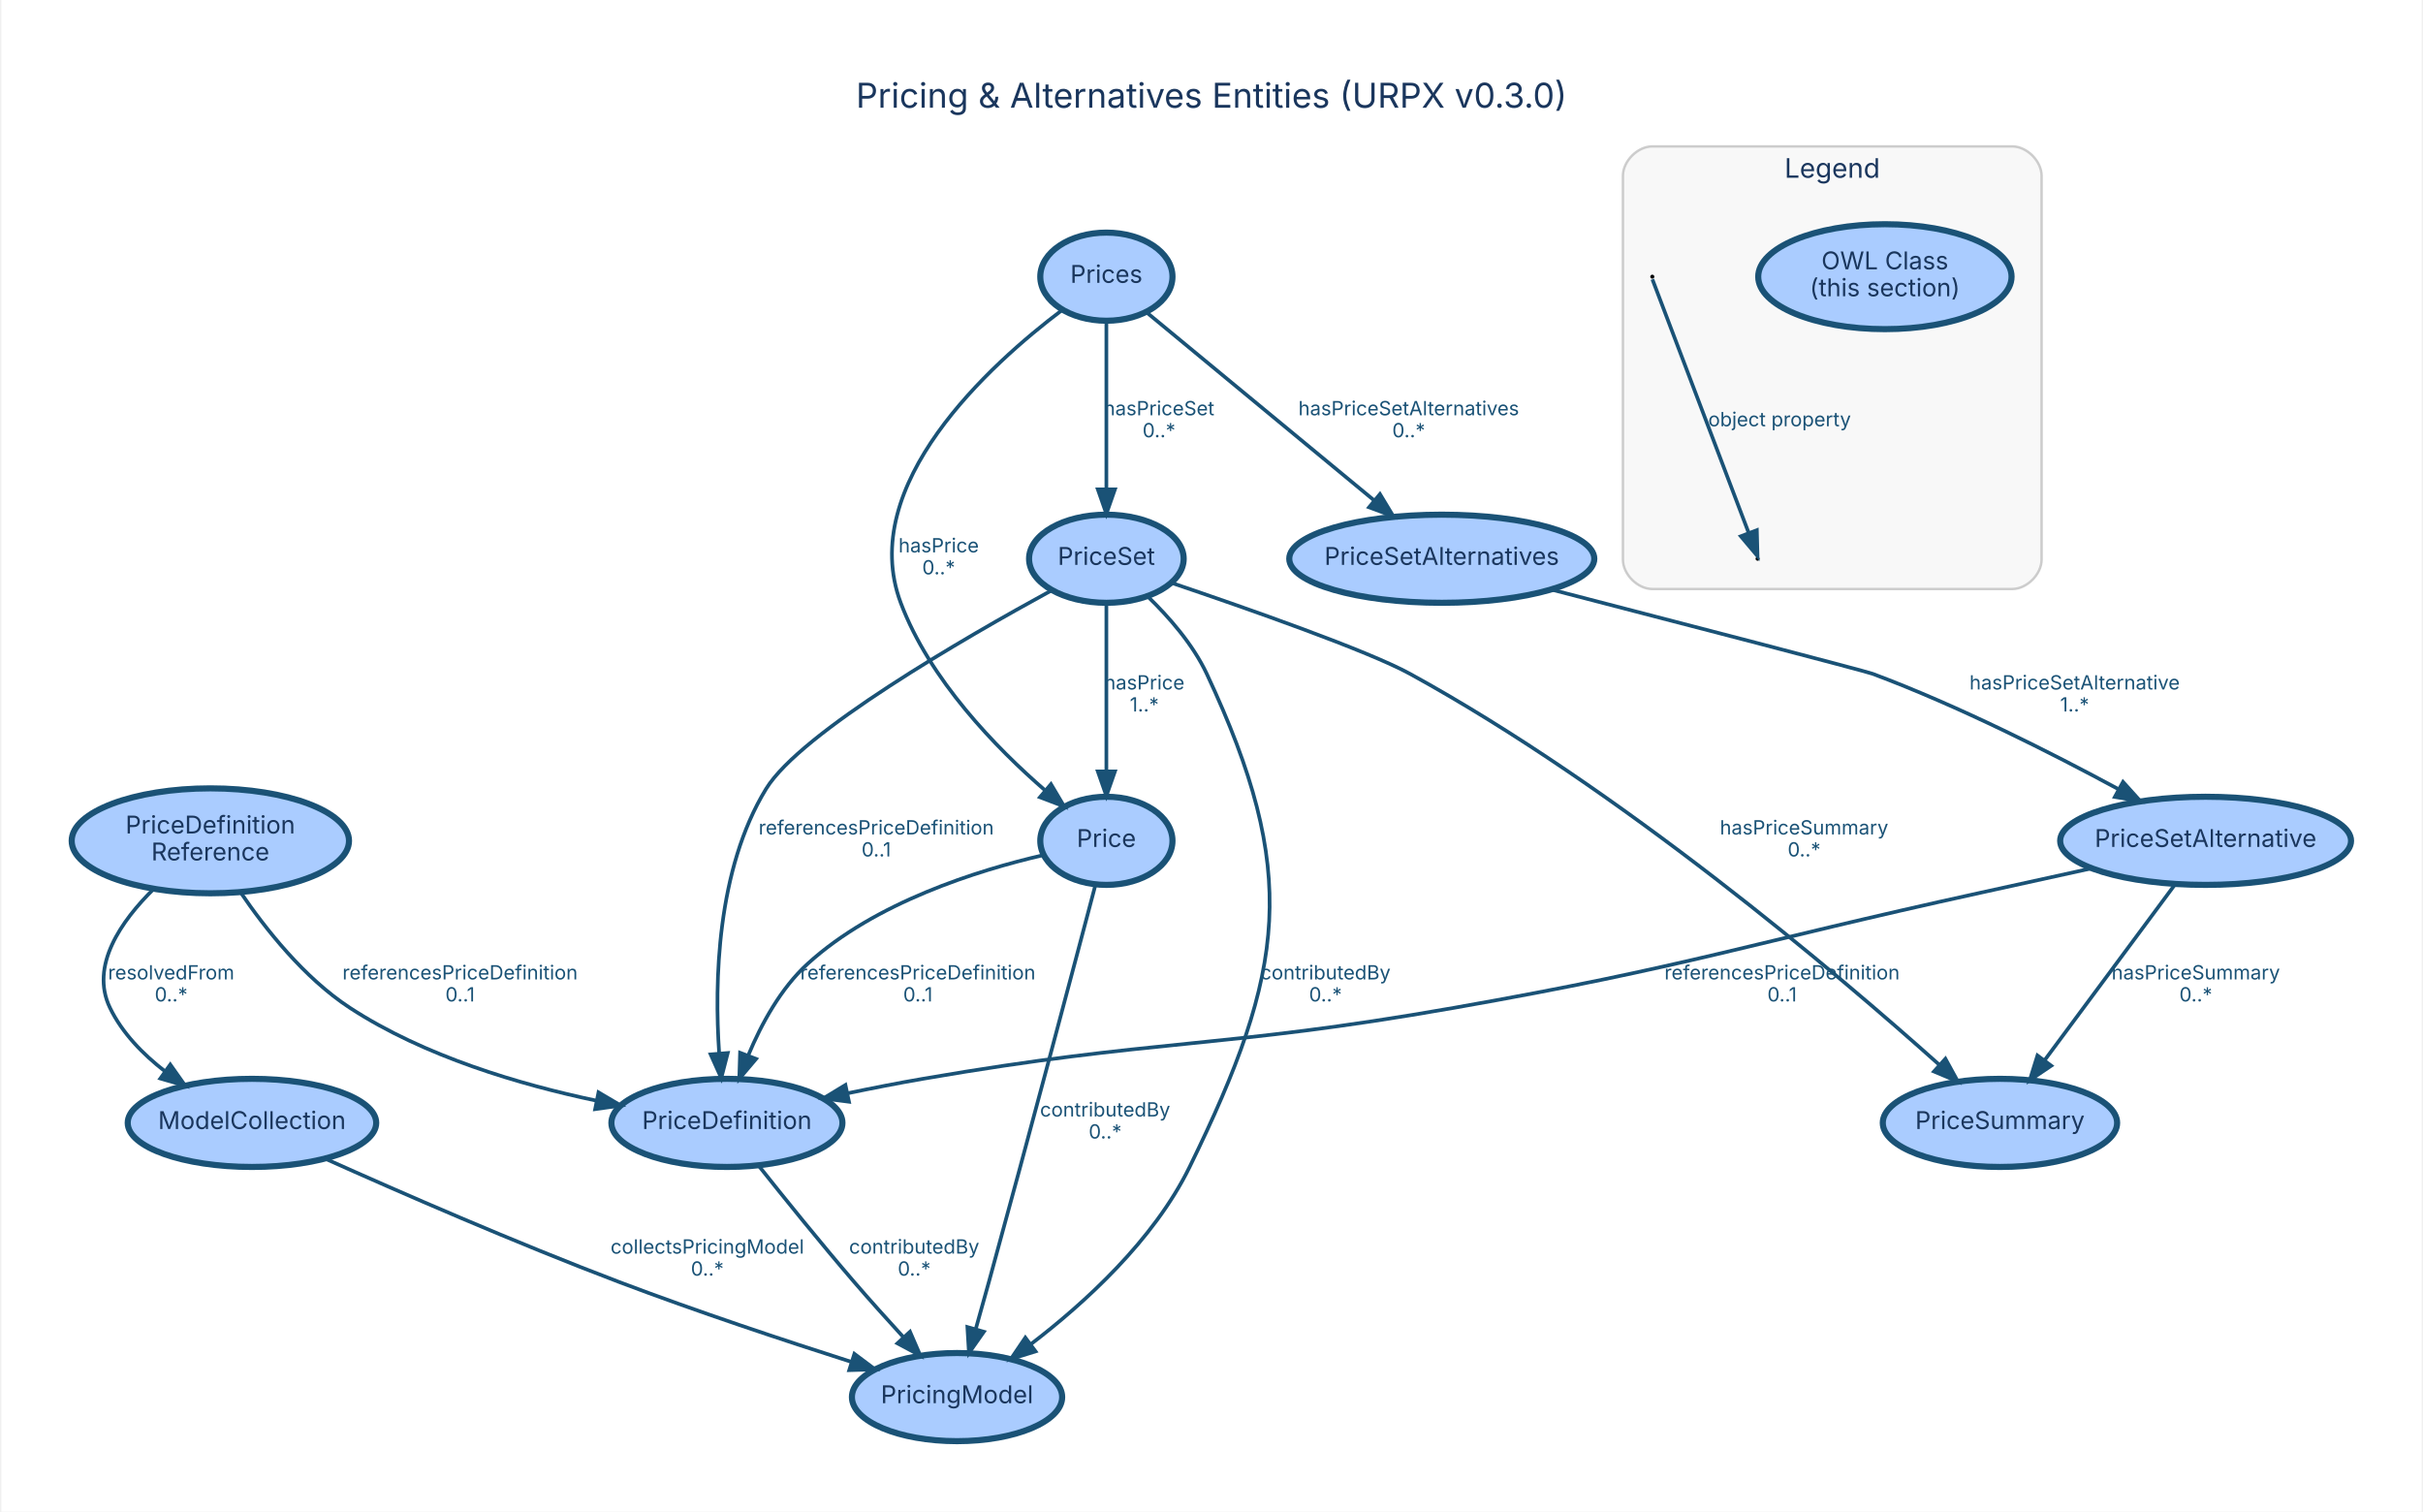
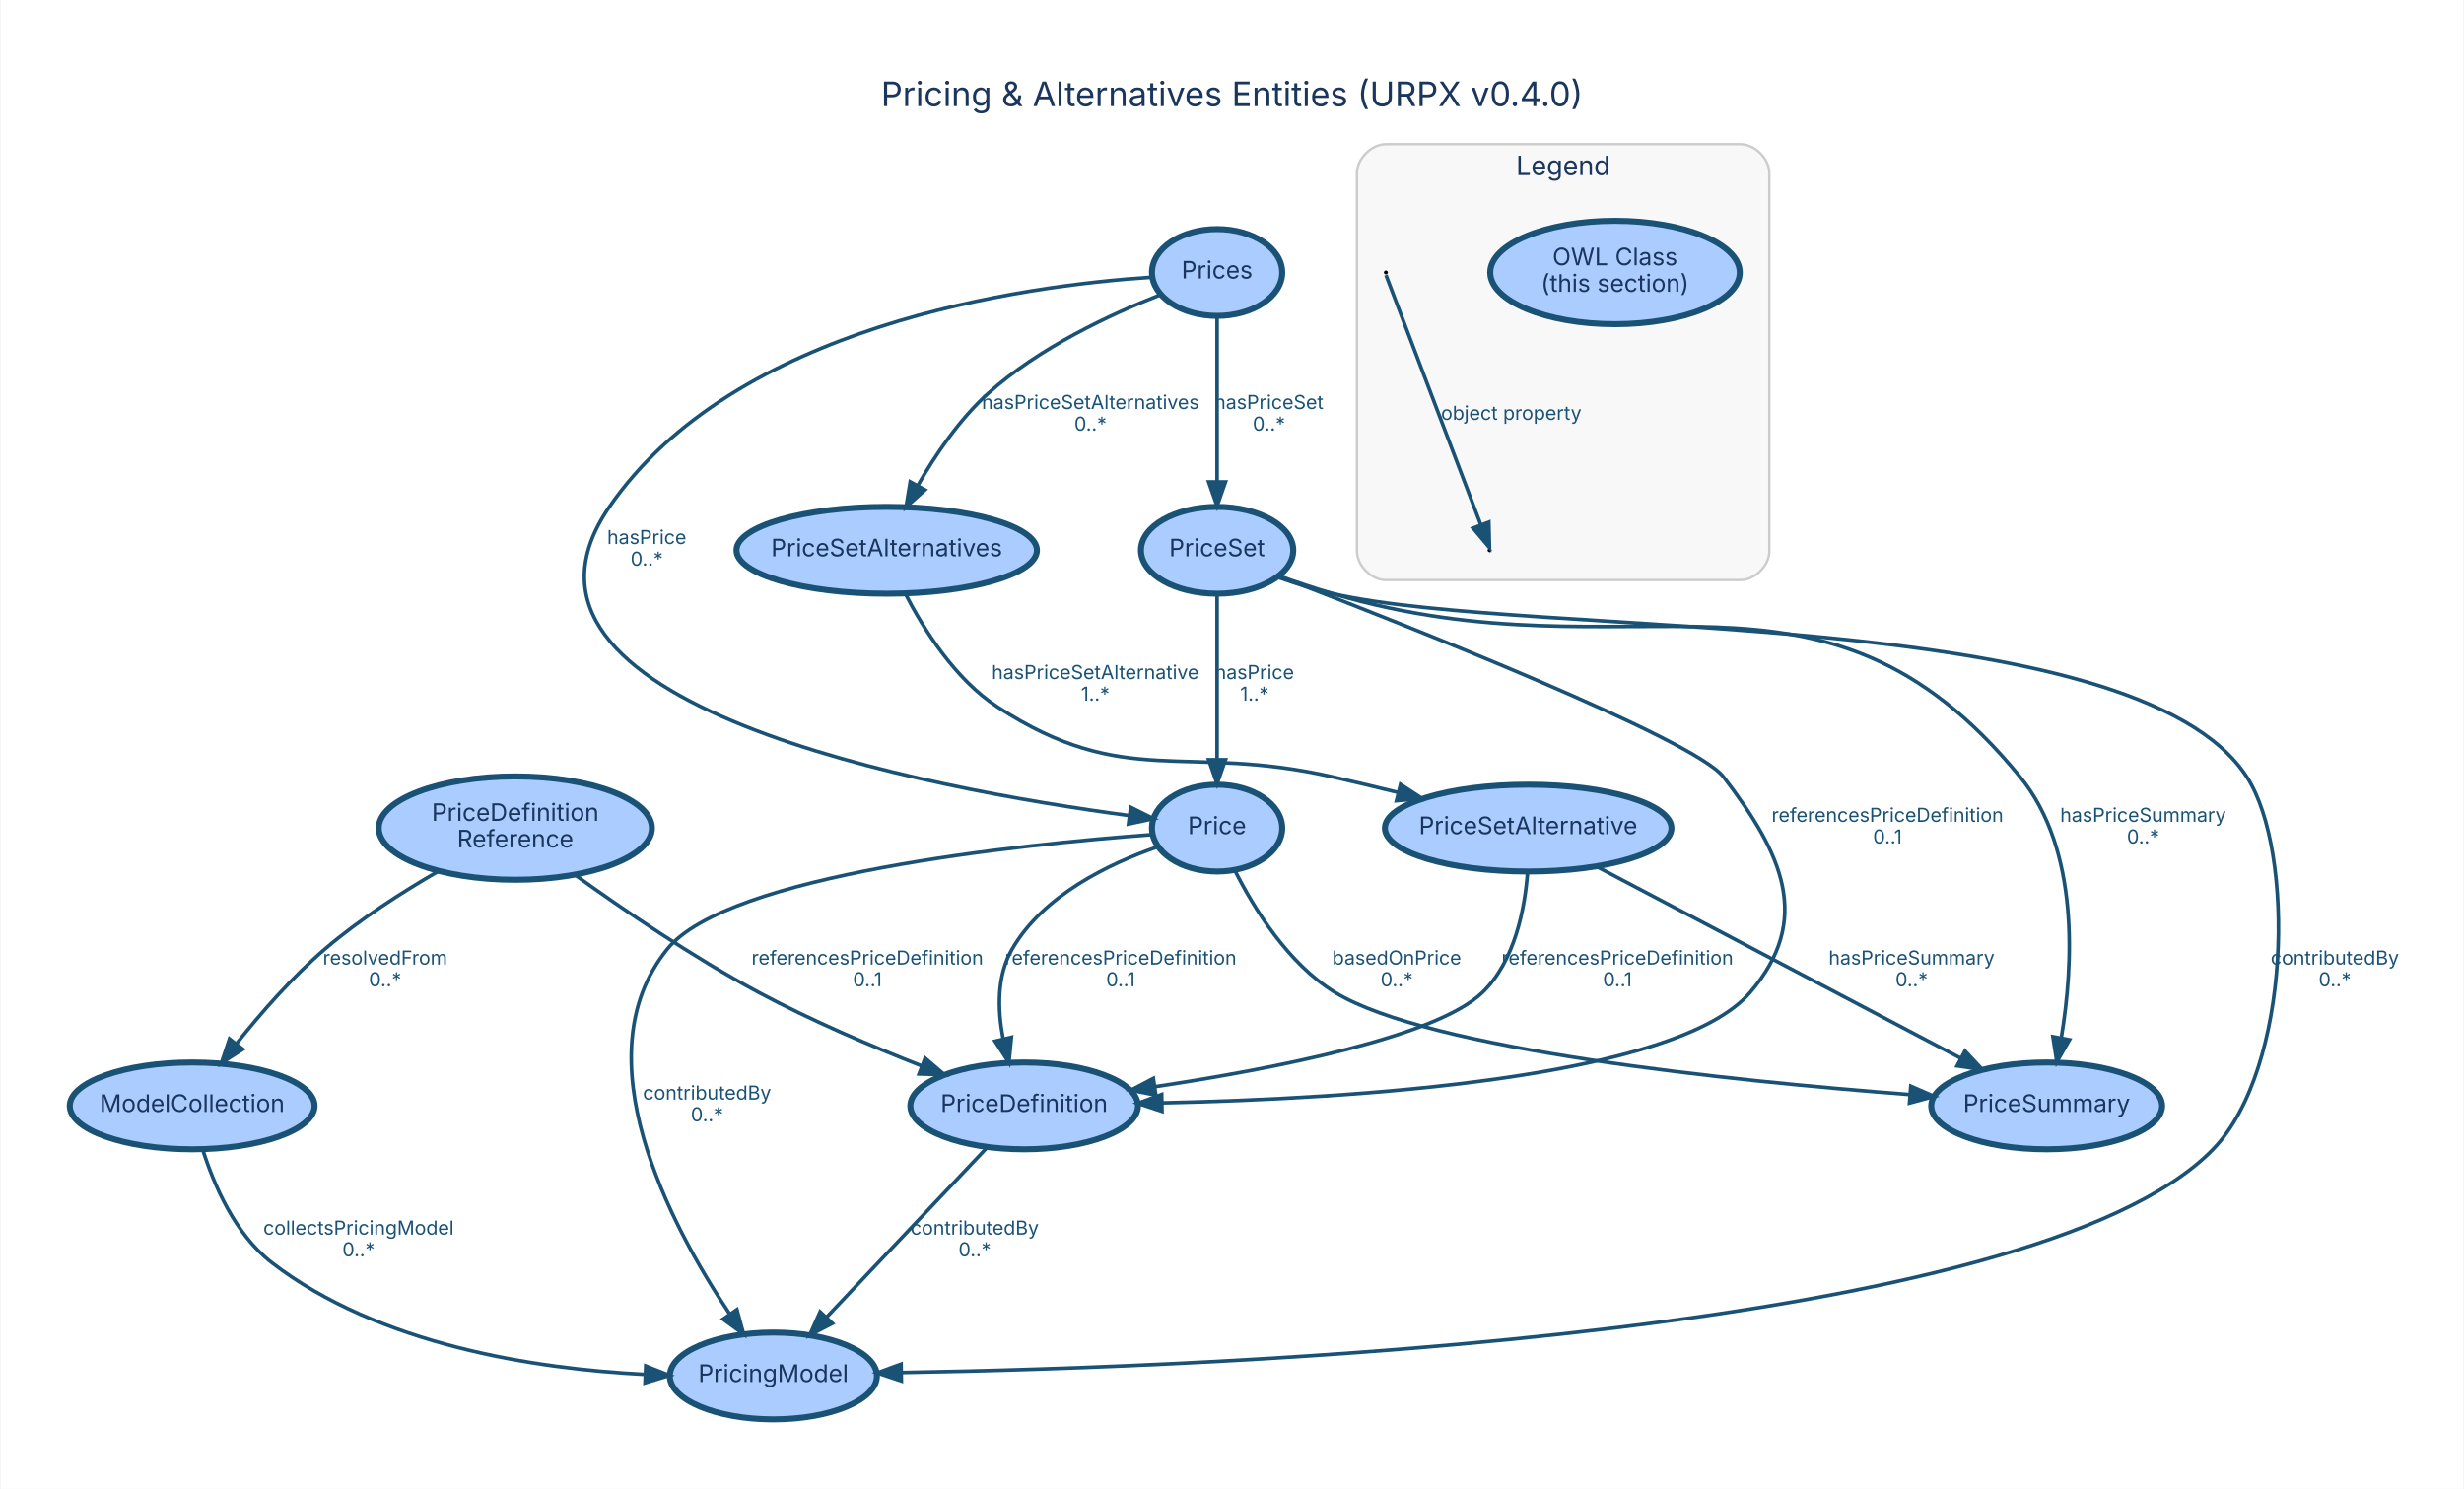
- <svg xmlns="http://www.w3.org/2000/svg" width="989pt" height="617pt" viewBox="0.00 0.00 988.62 617.45">
+ <svg xmlns="http://www.w3.org/2000/svg" width="1021pt" height="617pt" viewBox="0.00 0.00 1021.23 617.45">
  <g id="graph0" class="graph" transform="scale(1 1) rotate(0) translate(28.8 588.65)">
-     <polygon fill="white" stroke="transparent" points="-28.8,28.8 -28.8,-588.65 959.82,-588.65 959.82,28.8 -28.8,28.8" />
-     <text text-anchor="middle" x="465.51" y="-544.65" font-family="Inter, Helvetica, Arial, sans-serif" font-size="14.00" fill="#1a365d">Pricing &amp; Alternatives Entities (URPX v0.3.0)</text>
+     <polygon fill="white" stroke="transparent" points="-28.8,28.8 -28.8,-588.65 992.43,-588.65 992.43,28.8 -28.8,28.8" />
+     <text text-anchor="middle" x="481.81" y="-544.65" font-family="Inter, Helvetica, Arial, sans-serif" font-size="14.00" fill="#1a365d">Pricing &amp; Alternatives Entities (URPX v0.4.0)</text>
    <g id="clust5" class="cluster">
-       <path fill="#f8f8f8" stroke="#cccccc" d="M645.57,-348.07C645.57,-348.07 792.57,-348.07 792.57,-348.07 798.57,-348.07 804.57,-354.07 804.57,-360.07 804.57,-360.07 804.57,-516.85 804.57,-516.85 804.57,-522.85 798.57,-528.85 792.57,-528.85 792.57,-528.85 645.57,-528.85 645.57,-528.85 639.57,-528.85 633.57,-522.85 633.57,-516.85 633.57,-516.85 633.57,-360.07 633.57,-360.07 633.57,-354.07 639.57,-348.07 645.57,-348.07" />
-       <text text-anchor="middle" x="719.07" y="-516.05" font-family="Inter, Helvetica, Arial, sans-serif" font-size="11.00" fill="#1a365d">Legend</text>
+       <path fill="#f8f8f8" stroke="#cccccc" d="M545.63,-348.07C545.63,-348.07 692.63,-348.07 692.63,-348.07 698.63,-348.07 704.63,-354.07 704.63,-360.07 704.63,-360.07 704.63,-516.85 704.63,-516.85 704.63,-522.85 698.63,-528.85 692.63,-528.85 692.63,-528.85 545.63,-528.85 545.63,-528.85 539.63,-528.85 533.63,-522.85 533.63,-516.85 533.63,-516.85 533.63,-360.07 533.63,-360.07 533.63,-354.07 539.63,-348.07 545.63,-348.07" />
+       <text text-anchor="middle" x="619.13" y="-516.05" font-family="Inter, Helvetica, Arial, sans-serif" font-size="11.00" fill="#1a365d">Legend</text>
    </g>
    <g id="node1" class="node">
-       <ellipse fill="#aaccff" stroke="#1a5276" stroke-width="2.5" cx="361.57" cy="-18" rx="42.94" ry="18" />
-       <text text-anchor="middle" x="361.57" y="-15.5" font-family="Inter, Helvetica, Arial, sans-serif" font-size="10.00" fill="#1a365d">PricingModel</text>
+       <ellipse fill="#aaccff" stroke="#1a5276" stroke-width="2.5" cx="291.63" cy="-18" rx="42.94" ry="18" />
+       <text text-anchor="middle" x="291.63" y="-15.5" font-family="Inter, Helvetica, Arial, sans-serif" font-size="10.00" fill="#1a365d">PricingModel</text>
    </g>
    <g id="node2" class="node">
-       <ellipse fill="#aaccff" stroke="#1a5276" stroke-width="2.5" cx="73.57" cy="-130" rx="50.75" ry="18" />
-       <text text-anchor="middle" x="73.57" y="-127.5" font-family="Inter, Helvetica, Arial, sans-serif" font-size="10.00" fill="#1a365d">ModelCollection</text>
+       <ellipse fill="#aaccff" stroke="#1a5276" stroke-width="2.5" cx="50.63" cy="-130" rx="50.75" ry="18" />
+       <text text-anchor="middle" x="50.63" y="-127.5" font-family="Inter, Helvetica, Arial, sans-serif" font-size="10.00" fill="#1a365d">ModelCollection</text>
    </g>
    <g id="edge1" class="edge">
-       <path fill="none" stroke="#1a5276" stroke-width="1.5" d="M103.44,-115.4C133.51,-101.92 181.34,-81.01 223.57,-65 255.01,-53.08 291.08,-41.11 318.45,-32.37" />
-       <polygon fill="#1a5276" stroke="#1a5276" stroke-width="1.5" points="319.64,-35.67 328.12,-29.31 317.53,-29 319.64,-35.67" />
-       <text text-anchor="middle" x="259.57" y="-76.6" font-family="Inter, Helvetica, Arial, sans-serif" font-size="8.00" fill="#1a5276">collectsPricingModel</text>
-       <text text-anchor="middle" x="259.57" y="-67.6" font-family="Inter, Helvetica, Arial, sans-serif" font-size="8.00" fill="#1a5276">0..*</text>
+       <path fill="none" stroke="#1a5276" stroke-width="1.5" d="M54.99,-111.92C59.64,-97.25 68.47,-76.67 83.63,-65 128.07,-30.77 192.87,-20.96 238.3,-18.64" />
+       <polygon fill="#1a5276" stroke="#1a5276" stroke-width="1.5" points="238.7,-22.13 248.55,-18.23 238.41,-15.13 238.7,-22.13" />
+       <text text-anchor="middle" x="119.63" y="-76.6" font-family="Inter, Helvetica, Arial, sans-serif" font-size="8.00" fill="#1a5276">collectsPricingModel</text>
+       <text text-anchor="middle" x="119.63" y="-67.6" font-family="Inter, Helvetica, Arial, sans-serif" font-size="8.00" fill="#1a5276">0..*</text>
    </g>
    <g id="node3" class="node">
-       <ellipse fill="#aaccff" stroke="#1a5276" stroke-width="2.5" cx="422.57" cy="-475.64" rx="27" ry="18" />
-       <text text-anchor="middle" x="422.57" y="-473.14" font-family="Inter, Helvetica, Arial, sans-serif" font-size="10.00" fill="#1a365d">Prices</text>
+       <ellipse fill="#aaccff" stroke="#1a5276" stroke-width="2.5" cx="475.63" cy="-475.64" rx="27" ry="18" />
+       <text text-anchor="middle" x="475.63" y="-473.14" font-family="Inter, Helvetica, Arial, sans-serif" font-size="10.00" fill="#1a365d">Prices</text>
    </g>
    <g id="node4" class="node">
-       <ellipse fill="#aaccff" stroke="#1a5276" stroke-width="2.5" cx="422.57" cy="-360.43" rx="31.58" ry="18" />
-       <text text-anchor="middle" x="422.57" y="-357.93" font-family="Inter, Helvetica, Arial, sans-serif" font-size="10.00" fill="#1a365d">PriceSet</text>
+       <ellipse fill="#aaccff" stroke="#1a5276" stroke-width="2.5" cx="475.63" cy="-360.43" rx="31.58" ry="18" />
+       <text text-anchor="middle" x="475.63" y="-357.93" font-family="Inter, Helvetica, Arial, sans-serif" font-size="10.00" fill="#1a365d">PriceSet</text>
    </g>
    <g id="edge3" class="edge">
-       <path fill="none" stroke="#1a5276" stroke-width="1.5" d="M422.57,-457.44C422.57,-439.24 422.57,-410.24 422.57,-388.87" />
-       <polygon fill="#1a5276" stroke="#1a5276" stroke-width="1.5" points="426.07,-388.78 422.57,-378.78 419.07,-388.78 426.07,-388.78" />
-       <text text-anchor="middle" x="444.07" y="-419.03" font-family="Inter, Helvetica, Arial, sans-serif" font-size="8.00" fill="#1a5276">hasPriceSet</text>
-       <text text-anchor="middle" x="444.07" y="-410.03" font-family="Inter, Helvetica, Arial, sans-serif" font-size="8.00" fill="#1a5276">0..*</text>
+       <path fill="none" stroke="#1a5276" stroke-width="1.5" d="M475.63,-457.44C475.63,-439.24 475.63,-410.24 475.63,-388.87" />
+       <polygon fill="#1a5276" stroke="#1a5276" stroke-width="1.5" points="479.13,-388.78 475.63,-378.78 472.13,-388.78 479.13,-388.78" />
+       <text text-anchor="middle" x="497.13" y="-419.03" font-family="Inter, Helvetica, Arial, sans-serif" font-size="8.00" fill="#1a5276">hasPriceSet</text>
+       <text text-anchor="middle" x="497.13" y="-410.03" font-family="Inter, Helvetica, Arial, sans-serif" font-size="8.00" fill="#1a5276">0..*</text>
    </g>
    <g id="node6" class="node">
-       <ellipse fill="#aaccff" stroke="#1a5276" stroke-width="2.5" cx="559.57" cy="-360.43" rx="62.3" ry="18" />
-       <text text-anchor="middle" x="559.57" y="-357.93" font-family="Inter, Helvetica, Arial, sans-serif" font-size="10.00" fill="#1a365d">PriceSetAlternatives</text>
+       <ellipse fill="#aaccff" stroke="#1a5276" stroke-width="2.5" cx="338.63" cy="-360.43" rx="62.3" ry="18" />
+       <text text-anchor="middle" x="338.63" y="-357.93" font-family="Inter, Helvetica, Arial, sans-serif" font-size="10.00" fill="#1a365d">PriceSetAlternatives</text>
    </g>
    <g id="edge4" class="edge">
-       <path fill="none" stroke="#1a5276" stroke-width="1.5" d="M438.82,-461.21C461.79,-442.23 504.04,-407.31 531.98,-384.23" />
-       <polygon fill="#1a5276" stroke="#1a5276" stroke-width="1.5" points="534.32,-386.83 539.8,-377.76 529.86,-381.44 534.32,-386.83" />
-       <text text-anchor="middle" x="546.07" y="-419.03" font-family="Inter, Helvetica, Arial, sans-serif" font-size="8.00" fill="#1a5276">hasPriceSetAlternatives</text>
-       <text text-anchor="middle" x="546.07" y="-410.03" font-family="Inter, Helvetica, Arial, sans-serif" font-size="8.00" fill="#1a5276">0..*</text>
+       <path fill="none" stroke="#1a5276" stroke-width="1.5" d="M452.11,-466.4C431.54,-458.32 401.73,-444.46 380.63,-425.43 368.83,-414.79 358.89,-400.13 351.65,-387.53" />
+       <polygon fill="#1a5276" stroke="#1a5276" stroke-width="1.5" points="354.52,-385.48 346.65,-378.39 348.38,-388.84 354.52,-385.48" />
+       <text text-anchor="middle" x="423.13" y="-419.03" font-family="Inter, Helvetica, Arial, sans-serif" font-size="8.00" fill="#1a5276">hasPriceSetAlternatives</text>
+       <text text-anchor="middle" x="423.13" y="-410.03" font-family="Inter, Helvetica, Arial, sans-serif" font-size="8.00" fill="#1a5276">0..*</text>
    </g>
    <g id="node7" class="node">
-       <ellipse fill="#aaccff" stroke="#1a5276" stroke-width="2.5" cx="422.57" cy="-245.21" rx="27" ry="18" />
-       <text text-anchor="middle" x="422.57" y="-242.71" font-family="Inter, Helvetica, Arial, sans-serif" font-size="10.00" fill="#1a365d">Price</text>
+       <ellipse fill="#aaccff" stroke="#1a5276" stroke-width="2.5" cx="475.63" cy="-245.21" rx="27" ry="18" />
+       <text text-anchor="middle" x="475.63" y="-242.71" font-family="Inter, Helvetica, Arial, sans-serif" font-size="10.00" fill="#1a365d">Price</text>
    </g>
    <g id="edge2" class="edge">
-       <path fill="none" stroke="#1a5276" stroke-width="1.5" d="M404.61,-462.1C374.9,-439.68 320.52,-390.55 338.57,-342.43 350.33,-311.08 377.43,-283.25 397.69,-265.69" />
-       <polygon fill="#1a5276" stroke="#1a5276" stroke-width="1.5" points="399.94,-268.36 405.34,-259.25 395.43,-263.01 399.94,-268.36" />
-       <text text-anchor="middle" x="354.07" y="-363.03" font-family="Inter, Helvetica, Arial, sans-serif" font-size="8.00" fill="#1a5276">hasPrice</text>
-       <text text-anchor="middle" x="354.07" y="-354.03" font-family="Inter, Helvetica, Arial, sans-serif" font-size="8.00" fill="#1a5276">0..*</text>
+       <path fill="none" stroke="#1a5276" stroke-width="1.5" d="M448.75,-473.69C395.13,-470.18 275.55,-453.83 223.63,-378.43 166.99,-296.19 356.85,-261.39 439.29,-250.39" />
+       <polygon fill="#1a5276" stroke="#1a5276" stroke-width="1.5" points="439.78,-253.86 449.25,-249.11 438.89,-246.91 439.78,-253.86" />
+       <text text-anchor="middle" x="239.13" y="-363.03" font-family="Inter, Helvetica, Arial, sans-serif" font-size="8.00" fill="#1a5276">hasPrice</text>
+       <text text-anchor="middle" x="239.13" y="-354.03" font-family="Inter, Helvetica, Arial, sans-serif" font-size="8.00" fill="#1a5276">0..*</text>
    </g>
    <g id="edge5" class="edge">
-       <path fill="none" stroke="#1a5276" stroke-width="1.5" d="M439.54,-344.93C448.15,-336.61 457.94,-325.44 463.57,-313.43 501.55,-232.3 495.92,-192.47 456.57,-112 441.91,-82.03 413.52,-56.26 391.58,-39.5" />
-       <polygon fill="#1a5276" stroke="#1a5276" stroke-width="1.5" points="393.64,-36.67 383.53,-33.52 389.47,-42.29 393.64,-36.67" />
-       <text text-anchor="middle" x="512.07" y="-188.6" font-family="Inter, Helvetica, Arial, sans-serif" font-size="8.00" fill="#1a5276">contributedBy</text>
-       <text text-anchor="middle" x="512.07" y="-179.6" font-family="Inter, Helvetica, Arial, sans-serif" font-size="8.00" fill="#1a5276">0..*</text>
+       <path fill="none" stroke="#1a5276" stroke-width="1.5" d="M500.71,-349.29C507.99,-346.69 516.04,-344.15 523.63,-342.43 607.4,-323.44 855.91,-338.51 902.63,-266.43 922.71,-235.42 921.06,-145.43 888.63,-112 813.86,-34.95 476.93,-21.66 344.92,-19.42" />
+       <polygon fill="#1a5276" stroke="#1a5276" stroke-width="1.5" points="344.71,-15.92 334.65,-19.27 344.6,-22.92 344.71,-15.92" />
+       <text text-anchor="middle" x="939.13" y="-188.6" font-family="Inter, Helvetica, Arial, sans-serif" font-size="8.00" fill="#1a5276">contributedBy</text>
+       <text text-anchor="middle" x="939.13" y="-179.6" font-family="Inter, Helvetica, Arial, sans-serif" font-size="8.00" fill="#1a5276">0..*</text>
    </g>
    <g id="edge6" class="edge">
-       <path fill="none" stroke="#1a5276" stroke-width="1.5" d="M422.57,-342.23C422.57,-324.03 422.57,-295.03 422.57,-273.66" />
-       <polygon fill="#1a5276" stroke="#1a5276" stroke-width="1.5" points="426.07,-273.57 422.57,-263.57 419.07,-273.57 426.07,-273.57" />
-       <text text-anchor="middle" x="438.07" y="-307.03" font-family="Inter, Helvetica, Arial, sans-serif" font-size="8.00" fill="#1a5276">hasPrice</text>
-       <text text-anchor="middle" x="438.07" y="-298.03" font-family="Inter, Helvetica, Arial, sans-serif" font-size="8.00" fill="#1a5276">1..*</text>
+       <path fill="none" stroke="#1a5276" stroke-width="1.5" d="M475.63,-342.23C475.63,-324.03 475.63,-295.03 475.63,-273.66" />
+       <polygon fill="#1a5276" stroke="#1a5276" stroke-width="1.5" points="479.13,-273.57 475.63,-263.57 472.13,-273.57 479.13,-273.57" />
+       <text text-anchor="middle" x="491.13" y="-307.03" font-family="Inter, Helvetica, Arial, sans-serif" font-size="8.00" fill="#1a5276">hasPrice</text>
+       <text text-anchor="middle" x="491.13" y="-298.03" font-family="Inter, Helvetica, Arial, sans-serif" font-size="8.00" fill="#1a5276">1..*</text>
    </g>
    <g id="node8" class="node">
-       <ellipse fill="#aaccff" stroke="#1a5276" stroke-width="2.5" cx="267.57" cy="-130" rx="47.19" ry="18" />
-       <text text-anchor="middle" x="267.57" y="-127.5" font-family="Inter, Helvetica, Arial, sans-serif" font-size="10.00" fill="#1a365d">PriceDefinition</text>
+       <ellipse fill="#aaccff" stroke="#1a5276" stroke-width="2.5" cx="395.63" cy="-130" rx="47.19" ry="18" />
+       <text text-anchor="middle" x="395.63" y="-127.5" font-family="Inter, Helvetica, Arial, sans-serif" font-size="10.00" fill="#1a365d">PriceDefinition</text>
    </g>
    <g id="edge8" class="edge">
-       <path fill="none" stroke="#1a5276" stroke-width="1.5" d="M400.24,-347.53C364.66,-328.11 297.67,-289.46 283.57,-266.43 263.4,-233.48 262.44,-187.52 264.4,-158.52" />
-       <polygon fill="#1a5276" stroke="#1a5276" stroke-width="1.5" points="267.91,-158.55 265.26,-148.3 260.93,-157.97 267.91,-158.55" />
-       <text text-anchor="middle" x="328.57" y="-247.81" font-family="Inter, Helvetica, Arial, sans-serif" font-size="8.00" fill="#1a5276">referencesPriceDefinition</text>
-       <text text-anchor="middle" x="328.57" y="-238.81" font-family="Inter, Helvetica, Arial, sans-serif" font-size="8.00" fill="#1a5276">0..1</text>
+       <path fill="none" stroke="#1a5276" stroke-width="1.5" d="M501.23,-349.68C554.57,-329.16 673.63,-282.1 685.63,-266.43 709.97,-234.63 722.71,-207.38 696.63,-177 665.85,-141.16 531.33,-132.94 452.93,-131.25" />
+       <polygon fill="#1a5276" stroke="#1a5276" stroke-width="1.5" points="452.79,-127.74 442.73,-131.06 452.66,-134.74 452.79,-127.74" />
+       <text text-anchor="middle" x="753.63" y="-247.81" font-family="Inter, Helvetica, Arial, sans-serif" font-size="8.00" fill="#1a5276">referencesPriceDefinition</text>
+       <text text-anchor="middle" x="753.63" y="-238.81" font-family="Inter, Helvetica, Arial, sans-serif" font-size="8.00" fill="#1a5276">0..1</text>
    </g>
    <g id="node10" class="node">
-       <ellipse fill="#aaccff" stroke="#1a5276" stroke-width="2.5" cx="787.57" cy="-130" rx="47.86" ry="18" />
-       <text text-anchor="middle" x="787.57" y="-127.5" font-family="Inter, Helvetica, Arial, sans-serif" font-size="10.00" fill="#1a365d">PriceSummary</text>
+       <ellipse fill="#aaccff" stroke="#1a5276" stroke-width="2.5" cx="819.63" cy="-130" rx="47.86" ry="18" />
+       <text text-anchor="middle" x="819.63" y="-127.5" font-family="Inter, Helvetica, Arial, sans-serif" font-size="10.00" fill="#1a365d">PriceSummary</text>
    </g>
    <g id="edge7" class="edge">
-       <path fill="none" stroke="#1a5276" stroke-width="1.5" d="M449.35,-350.52C480.39,-340.02 529.46,-322.81 546.57,-313.43 632.37,-266.38 721.05,-191.07 762.89,-153.64" />
-       <polygon fill="#1a5276" stroke="#1a5276" stroke-width="1.5" points="765.29,-156.19 770.38,-146.9 760.61,-150.99 765.29,-156.19" />
-       <text text-anchor="middle" x="707.57" y="-247.81" font-family="Inter, Helvetica, Arial, sans-serif" font-size="8.00" fill="#1a5276">hasPriceSummary</text>
-       <text text-anchor="middle" x="707.57" y="-238.81" font-family="Inter, Helvetica, Arial, sans-serif" font-size="8.00" fill="#1a5276">0..*</text>
+       <path fill="none" stroke="#1a5276" stroke-width="1.5" d="M501.37,-349.74C508.52,-347.2 516.33,-344.58 523.63,-342.43 649.36,-305.33 725.63,-367.9 808.63,-266.43 833.36,-236.18 830.69,-188.37 825.73,-158.39" />
+       <polygon fill="#1a5276" stroke="#1a5276" stroke-width="1.5" points="829.1,-157.42 823.84,-148.22 822.22,-158.69 829.1,-157.42" />
+       <text text-anchor="middle" x="859.63" y="-247.81" font-family="Inter, Helvetica, Arial, sans-serif" font-size="8.00" fill="#1a5276">hasPriceSummary</text>
+       <text text-anchor="middle" x="859.63" y="-238.81" font-family="Inter, Helvetica, Arial, sans-serif" font-size="8.00" fill="#1a5276">0..*</text>
    </g>
    <g id="node5" class="node">
-       <ellipse fill="#aaccff" stroke="#1a5276" stroke-width="2.5" cx="871.57" cy="-245.21" rx="59.41" ry="18" />
-       <text text-anchor="middle" x="871.57" y="-242.71" font-family="Inter, Helvetica, Arial, sans-serif" font-size="10.00" fill="#1a365d">PriceSetAlternative</text>
+       <ellipse fill="#aaccff" stroke="#1a5276" stroke-width="2.5" cx="604.63" cy="-245.21" rx="59.41" ry="18" />
+       <text text-anchor="middle" x="604.63" y="-242.71" font-family="Inter, Helvetica, Arial, sans-serif" font-size="10.00" fill="#1a365d">PriceSetAlternative</text>
    </g>
    <g id="edge10" class="edge">
-       <path fill="none" stroke="#1a5276" stroke-width="1.5" d="M824.77,-233.92C810.28,-230.74 794.26,-227.22 779.57,-224 684.02,-203.06 660.9,-193.94 564.57,-177 468.74,-160.15 443.45,-164.57 347.57,-148 337.6,-146.28 326.98,-144.2 316.85,-142.09" />
-       <polygon fill="#1a5276" stroke="#1a5276" stroke-width="1.5" points="317.43,-138.64 306.92,-139.99 315.98,-145.48 317.43,-138.64" />
-       <text text-anchor="middle" x="698.57" y="-188.6" font-family="Inter, Helvetica, Arial, sans-serif" font-size="8.00" fill="#1a5276">referencesPriceDefinition</text>
-       <text text-anchor="middle" x="698.57" y="-179.6" font-family="Inter, Helvetica, Arial, sans-serif" font-size="8.00" fill="#1a5276">0..1</text>
+       <path fill="none" stroke="#1a5276" stroke-width="1.5" d="M604.41,-227.17C603.27,-211.93 599.17,-190.04 585.63,-177 566.39,-158.49 499.05,-145.36 449.99,-137.98" />
+       <polygon fill="#1a5276" stroke="#1a5276" stroke-width="1.5" points="450.22,-134.48 439.82,-136.5 449.21,-141.41 450.22,-134.48" />
+       <text text-anchor="middle" x="641.63" y="-188.6" font-family="Inter, Helvetica, Arial, sans-serif" font-size="8.00" fill="#1a5276">referencesPriceDefinition</text>
+       <text text-anchor="middle" x="641.63" y="-179.6" font-family="Inter, Helvetica, Arial, sans-serif" font-size="8.00" fill="#1a5276">0..1</text>
    </g>
    <g id="edge9" class="edge">
-       <path fill="none" stroke="#1a5276" stroke-width="1.5" d="M859.17,-227.51C845.07,-208.5 821.91,-177.29 805.76,-155.52" />
-       <polygon fill="#1a5276" stroke="#1a5276" stroke-width="1.5" points="808.51,-153.35 799.74,-147.41 802.89,-157.52 808.51,-153.35" />
-       <text text-anchor="middle" x="867.57" y="-188.6" font-family="Inter, Helvetica, Arial, sans-serif" font-size="8.00" fill="#1a5276">hasPriceSummary</text>
-       <text text-anchor="middle" x="867.57" y="-179.6" font-family="Inter, Helvetica, Arial, sans-serif" font-size="8.00" fill="#1a5276">0..*</text>
+       <path fill="none" stroke="#1a5276" stroke-width="1.5" d="M633.18,-229.18C672.04,-208.71 741.6,-172.09 783.89,-149.82" />
+       <polygon fill="#1a5276" stroke="#1a5276" stroke-width="1.5" points="785.77,-152.78 792.99,-145.03 782.51,-146.59 785.77,-152.78" />
+       <text text-anchor="middle" x="763.63" y="-188.6" font-family="Inter, Helvetica, Arial, sans-serif" font-size="8.00" fill="#1a5276">hasPriceSummary</text>
+       <text text-anchor="middle" x="763.63" y="-179.6" font-family="Inter, Helvetica, Arial, sans-serif" font-size="8.00" fill="#1a5276">0..*</text>
    </g>
    <g id="edge11" class="edge">
-       <path fill="none" stroke="#1a5276" stroke-width="1.5" d="M604.3,-347.85C655.39,-334.62 732.42,-314.6 735.57,-313.43 770.77,-300.28 808.98,-280.91 835.91,-266.34" />
-       <polygon fill="#1a5276" stroke="#1a5276" stroke-width="1.5" points="837.84,-269.27 844.94,-261.4 834.49,-263.13 837.84,-269.27" />
-       <text text-anchor="middle" x="818.07" y="-307.03" font-family="Inter, Helvetica, Arial, sans-serif" font-size="8.00" fill="#1a5276">hasPriceSetAlternative</text>
-       <text text-anchor="middle" x="818.07" y="-298.03" font-family="Inter, Helvetica, Arial, sans-serif" font-size="8.00" fill="#1a5276">1..*</text>
+       <path fill="none" stroke="#1a5276" stroke-width="1.5" d="M346.3,-342.51C353.9,-327.74 366.96,-306.92 384.63,-295.43 437.53,-261.02 462.11,-280.51 523.63,-266.43 532.44,-264.41 541.78,-262.17 550.85,-259.94" />
+       <polygon fill="#1a5276" stroke="#1a5276" stroke-width="1.5" points="551.69,-263.34 560.56,-257.54 550.01,-256.55 551.69,-263.34" />
+       <text text-anchor="middle" x="425.13" y="-307.03" font-family="Inter, Helvetica, Arial, sans-serif" font-size="8.00" fill="#1a5276">hasPriceSetAlternative</text>
+       <text text-anchor="middle" x="425.13" y="-298.03" font-family="Inter, Helvetica, Arial, sans-serif" font-size="8.00" fill="#1a5276">1..*</text>
+     </g>
+     <g id="edge13" class="edge">
+       <path fill="none" stroke="#1a5276" stroke-width="1.5" d="M448.87,-242.52C394.19,-238.45 272.68,-226.04 247.63,-195 211.79,-150.6 248.7,-80.91 273.35,-43.95" />
+       <polygon fill="#1a5276" stroke="#1a5276" stroke-width="1.5" points="276.52,-45.52 279.3,-35.3 270.75,-41.56 276.52,-45.52" />
+       <text text-anchor="middle" x="264.13" y="-132.6" font-family="Inter, Helvetica, Arial, sans-serif" font-size="8.00" fill="#1a5276">contributedBy</text>
+       <text text-anchor="middle" x="264.13" y="-123.6" font-family="Inter, Helvetica, Arial, sans-serif" font-size="8.00" fill="#1a5276">0..*</text>
+     </g>
+     <g id="edge14" class="edge">
+       <path fill="none" stroke="#1a5276" stroke-width="1.5" d="M450.95,-237.43C430.75,-230.42 403.49,-217.31 390.63,-195 384.25,-183.95 384.58,-169.98 386.89,-157.92" />
+       <polygon fill="#1a5276" stroke="#1a5276" stroke-width="1.5" points="390.35,-158.47 389.31,-147.93 383.55,-156.83 390.35,-158.47" />
+       <text text-anchor="middle" x="435.63" y="-188.6" font-family="Inter, Helvetica, Arial, sans-serif" font-size="8.00" fill="#1a5276">referencesPriceDefinition</text>
+       <text text-anchor="middle" x="435.63" y="-179.6" font-family="Inter, Helvetica, Arial, sans-serif" font-size="8.00" fill="#1a5276">0..1</text>
    </g>
    <g id="edge12" class="edge">
-       <path fill="none" stroke="#1a5276" stroke-width="1.5" d="M418.15,-227.39C409.77,-195.62 390.98,-124.63 374.57,-65 372.88,-58.85 371.03,-52.24 369.27,-46.01" />
-       <polygon fill="#1a5276" stroke="#1a5276" stroke-width="1.5" points="372.53,-44.69 366.44,-36.02 365.8,-46.6 372.53,-44.69" />
-       <text text-anchor="middle" x="422.07" y="-132.6" font-family="Inter, Helvetica, Arial, sans-serif" font-size="8.00" fill="#1a5276">contributedBy</text>
-       <text text-anchor="middle" x="422.07" y="-123.6" font-family="Inter, Helvetica, Arial, sans-serif" font-size="8.00" fill="#1a5276">0..*</text>
+       <path fill="none" stroke="#1a5276" stroke-width="1.5" d="M482.96,-227.73C490.87,-211.99 505.02,-188.96 524.63,-177 563.61,-153.22 688.7,-140.38 762.88,-134.69" />
+       <polygon fill="#1a5276" stroke="#1a5276" stroke-width="1.5" points="763.28,-138.17 773,-133.93 762.76,-131.19 763.28,-138.17" />
+       <text text-anchor="middle" x="550.13" y="-188.6" font-family="Inter, Helvetica, Arial, sans-serif" font-size="8.00" fill="#1a5276">basedOnPrice</text>
+       <text text-anchor="middle" x="550.13" y="-179.6" font-family="Inter, Helvetica, Arial, sans-serif" font-size="8.00" fill="#1a5276">0..*</text>
    </g>
-     <g id="edge13" class="edge">
-       <path fill="none" stroke="#1a5276" stroke-width="1.5" d="M396.86,-239.38C370.02,-233.17 328.08,-220.08 300.57,-195 289.56,-184.97 281.65,-170.41 276.34,-157.71" />
-       <polygon fill="#1a5276" stroke="#1a5276" stroke-width="1.5" points="279.48,-156.13 272.63,-148.05 272.95,-158.64 279.48,-156.13" />
-       <text text-anchor="middle" x="345.57" y="-188.6" font-family="Inter, Helvetica, Arial, sans-serif" font-size="8.00" fill="#1a5276">referencesPriceDefinition</text>
-       <text text-anchor="middle" x="345.57" y="-179.6" font-family="Inter, Helvetica, Arial, sans-serif" font-size="8.00" fill="#1a5276">0..1</text>
-     </g>
-     <g id="edge14" class="edge">
-       <path fill="none" stroke="#1a5276" stroke-width="1.5" d="M280.56,-112.48C290.93,-99.43 305.93,-80.84 319.57,-65 326,-57.54 333.17,-49.57 339.74,-42.39" />
-       <polygon fill="#1a5276" stroke="#1a5276" stroke-width="1.5" points="342.36,-44.7 346.57,-34.97 337.22,-39.96 342.36,-44.7" />
-       <text text-anchor="middle" x="344.07" y="-76.6" font-family="Inter, Helvetica, Arial, sans-serif" font-size="8.00" fill="#1a5276">contributedBy</text>
-       <text text-anchor="middle" x="344.07" y="-67.6" font-family="Inter, Helvetica, Arial, sans-serif" font-size="8.00" fill="#1a5276">0..*</text>
+     <g id="edge15" class="edge">
+       <path fill="none" stroke="#1a5276" stroke-width="1.5" d="M380.28,-112.77C362.67,-94.14 333.64,-63.44 313.62,-42.27" />
+       <polygon fill="#1a5276" stroke="#1a5276" stroke-width="1.5" points="316.11,-39.8 306.7,-34.94 311.02,-44.61 316.11,-39.8" />
+       <text text-anchor="middle" x="375.13" y="-76.6" font-family="Inter, Helvetica, Arial, sans-serif" font-size="8.00" fill="#1a5276">contributedBy</text>
+       <text text-anchor="middle" x="375.13" y="-67.6" font-family="Inter, Helvetica, Arial, sans-serif" font-size="8.00" fill="#1a5276">0..*</text>
    </g>
    <g id="node9" class="node">
-       <ellipse fill="#aaccff" stroke="#1a5276" stroke-width="2.5" cx="56.57" cy="-245.21" rx="56.64" ry="21.43" />
-       <text text-anchor="middle" x="56.57" y="-248.21" font-family="Inter, Helvetica, Arial, sans-serif" font-size="10.00" fill="#1a365d">PriceDefinition</text>
-       <text text-anchor="middle" x="56.57" y="-237.21" font-family="Inter, Helvetica, Arial, sans-serif" font-size="10.00" fill="#1a365d">Reference</text>
+       <ellipse fill="#aaccff" stroke="#1a5276" stroke-width="2.5" cx="184.63" cy="-245.21" rx="56.64" ry="21.43" />
+       <text text-anchor="middle" x="184.63" y="-248.21" font-family="Inter, Helvetica, Arial, sans-serif" font-size="10.00" fill="#1a365d">PriceDefinition</text>
+       <text text-anchor="middle" x="184.63" y="-237.21" font-family="Inter, Helvetica, Arial, sans-serif" font-size="10.00" fill="#1a365d">Reference</text>
+     </g>
+     <g id="edge17" class="edge">
+       <path fill="none" stroke="#1a5276" stroke-width="1.5" d="M153.12,-227.55C138.01,-218.84 120.1,-207.41 105.63,-195 92.16,-183.45 79.13,-168.51 69.14,-155.97" />
+       <polygon fill="#1a5276" stroke="#1a5276" stroke-width="1.5" points="71.64,-153.49 62.73,-147.75 66.11,-157.79 71.64,-153.49" />
+       <text text-anchor="middle" x="130.63" y="-188.6" font-family="Inter, Helvetica, Arial, sans-serif" font-size="8.00" fill="#1a5276">resolvedFrom</text>
+       <text text-anchor="middle" x="130.63" y="-179.6" font-family="Inter, Helvetica, Arial, sans-serif" font-size="8.00" fill="#1a5276">0..*</text>
    </g>
    <g id="edge16" class="edge">
-       <path fill="none" stroke="#1a5276" stroke-width="1.5" d="M33.52,-225.65C20.1,-212.45 7.3,-194.11 15.57,-177 20.53,-166.72 29.04,-158.04 38.02,-151.08" />
-       <polygon fill="#1a5276" stroke="#1a5276" stroke-width="1.5" points="40.2,-153.83 46.32,-145.18 36.14,-148.12 40.2,-153.83" />
-       <text text-anchor="middle" x="40.57" y="-188.6" font-family="Inter, Helvetica, Arial, sans-serif" font-size="8.00" fill="#1a5276">resolvedFrom</text>
-       <text text-anchor="middle" x="40.57" y="-179.6" font-family="Inter, Helvetica, Arial, sans-serif" font-size="8.00" fill="#1a5276">0..*</text>
-     </g>
-     <g id="edge15" class="edge">
-       <path fill="none" stroke="#1a5276" stroke-width="1.5" d="M68.74,-224.42C78.96,-209.36 94.87,-189.22 113.57,-177 143.92,-157.17 183.13,-145.61 214.4,-139.05" />
-       <polygon fill="#1a5276" stroke="#1a5276" stroke-width="1.5" points="215.12,-142.47 224.24,-137.09 213.75,-135.61 215.12,-142.47" />
-       <text text-anchor="middle" x="158.57" y="-188.6" font-family="Inter, Helvetica, Arial, sans-serif" font-size="8.00" fill="#1a5276">referencesPriceDefinition</text>
-       <text text-anchor="middle" x="158.57" y="-179.6" font-family="Inter, Helvetica, Arial, sans-serif" font-size="8.00" fill="#1a5276">0..1</text>
+       <path fill="none" stroke="#1a5276" stroke-width="1.5" d="M209.12,-225.98C229.08,-211.61 258.33,-191.62 285.63,-177 307.21,-165.44 332.33,-154.75 353.11,-146.58" />
+       <polygon fill="#1a5276" stroke="#1a5276" stroke-width="1.5" points="354.56,-149.77 362.62,-142.9 352.03,-143.24 354.56,-149.77" />
+       <text text-anchor="middle" x="330.63" y="-188.6" font-family="Inter, Helvetica, Arial, sans-serif" font-size="8.00" fill="#1a5276">referencesPriceDefinition</text>
+       <text text-anchor="middle" x="330.63" y="-179.6" font-family="Inter, Helvetica, Arial, sans-serif" font-size="8.00" fill="#1a5276">0..1</text>
    </g>
    <g id="node11" class="node">
-       <ellipse fill="#aaccff" stroke="#1a5276" stroke-width="2.5" cx="740.57" cy="-475.64" rx="51.74" ry="21.43" />
-       <text text-anchor="middle" x="740.57" y="-478.64" font-family="Inter, Helvetica, Arial, sans-serif" font-size="10.00" fill="#1a365d">OWL Class</text>
-       <text text-anchor="middle" x="740.57" y="-467.64" font-family="Inter, Helvetica, Arial, sans-serif" font-size="10.00" fill="#1a365d">(this section)</text>
+       <ellipse fill="#aaccff" stroke="#1a5276" stroke-width="2.5" cx="640.63" cy="-475.64" rx="51.74" ry="21.43" />
+       <text text-anchor="middle" x="640.63" y="-478.64" font-family="Inter, Helvetica, Arial, sans-serif" font-size="10.00" fill="#1a365d">OWL Class</text>
+       <text text-anchor="middle" x="640.63" y="-467.64" font-family="Inter, Helvetica, Arial, sans-serif" font-size="10.00" fill="#1a365d">(this section)</text>
    </g>
    <g id="node12" class="node">
-       <ellipse fill="black" stroke="black" cx="645.57" cy="-475.64" rx="0.36" ry="0.36" />
+       <ellipse fill="black" stroke="black" cx="545.63" cy="-475.64" rx="0.36" ry="0.36" />
    </g>
    <g id="node13" class="node">
-       <ellipse fill="black" stroke="black" cx="688.57" cy="-360.43" rx="0.36" ry="0.36" />
+       <ellipse fill="black" stroke="black" cx="588.63" cy="-360.43" rx="0.36" ry="0.36" />
    </g>
-     <g id="edge17" class="edge">
-       <path fill="none" stroke="#1a5276" stroke-width="1.5" d="M645.6,-474.56C646.67,-471.75 674.81,-397.65 684.96,-370.92" />
-       <polygon fill="#1a5276" stroke="#1a5276" stroke-width="1.5" points="688.26,-372.1 688.54,-361.51 681.72,-369.61 688.26,-372.1" />
-       <text text-anchor="middle" x="697.57" y="-414.53" font-family="Inter, Helvetica, Arial, sans-serif" font-size="8.00" fill="#1a5276">object property</text>
+     <g id="edge18" class="edge">
+       <path fill="none" stroke="#1a5276" stroke-width="1.5" d="M545.66,-474.56C546.72,-471.75 574.87,-397.65 585.02,-370.92" />
+       <polygon fill="#1a5276" stroke="#1a5276" stroke-width="1.5" points="588.32,-372.1 588.59,-361.51 581.77,-369.61 588.32,-372.1" />
+       <text text-anchor="middle" x="597.63" y="-414.53" font-family="Inter, Helvetica, Arial, sans-serif" font-size="8.00" fill="#1a5276">object property</text>
    </g>
  </g>
</svg>
